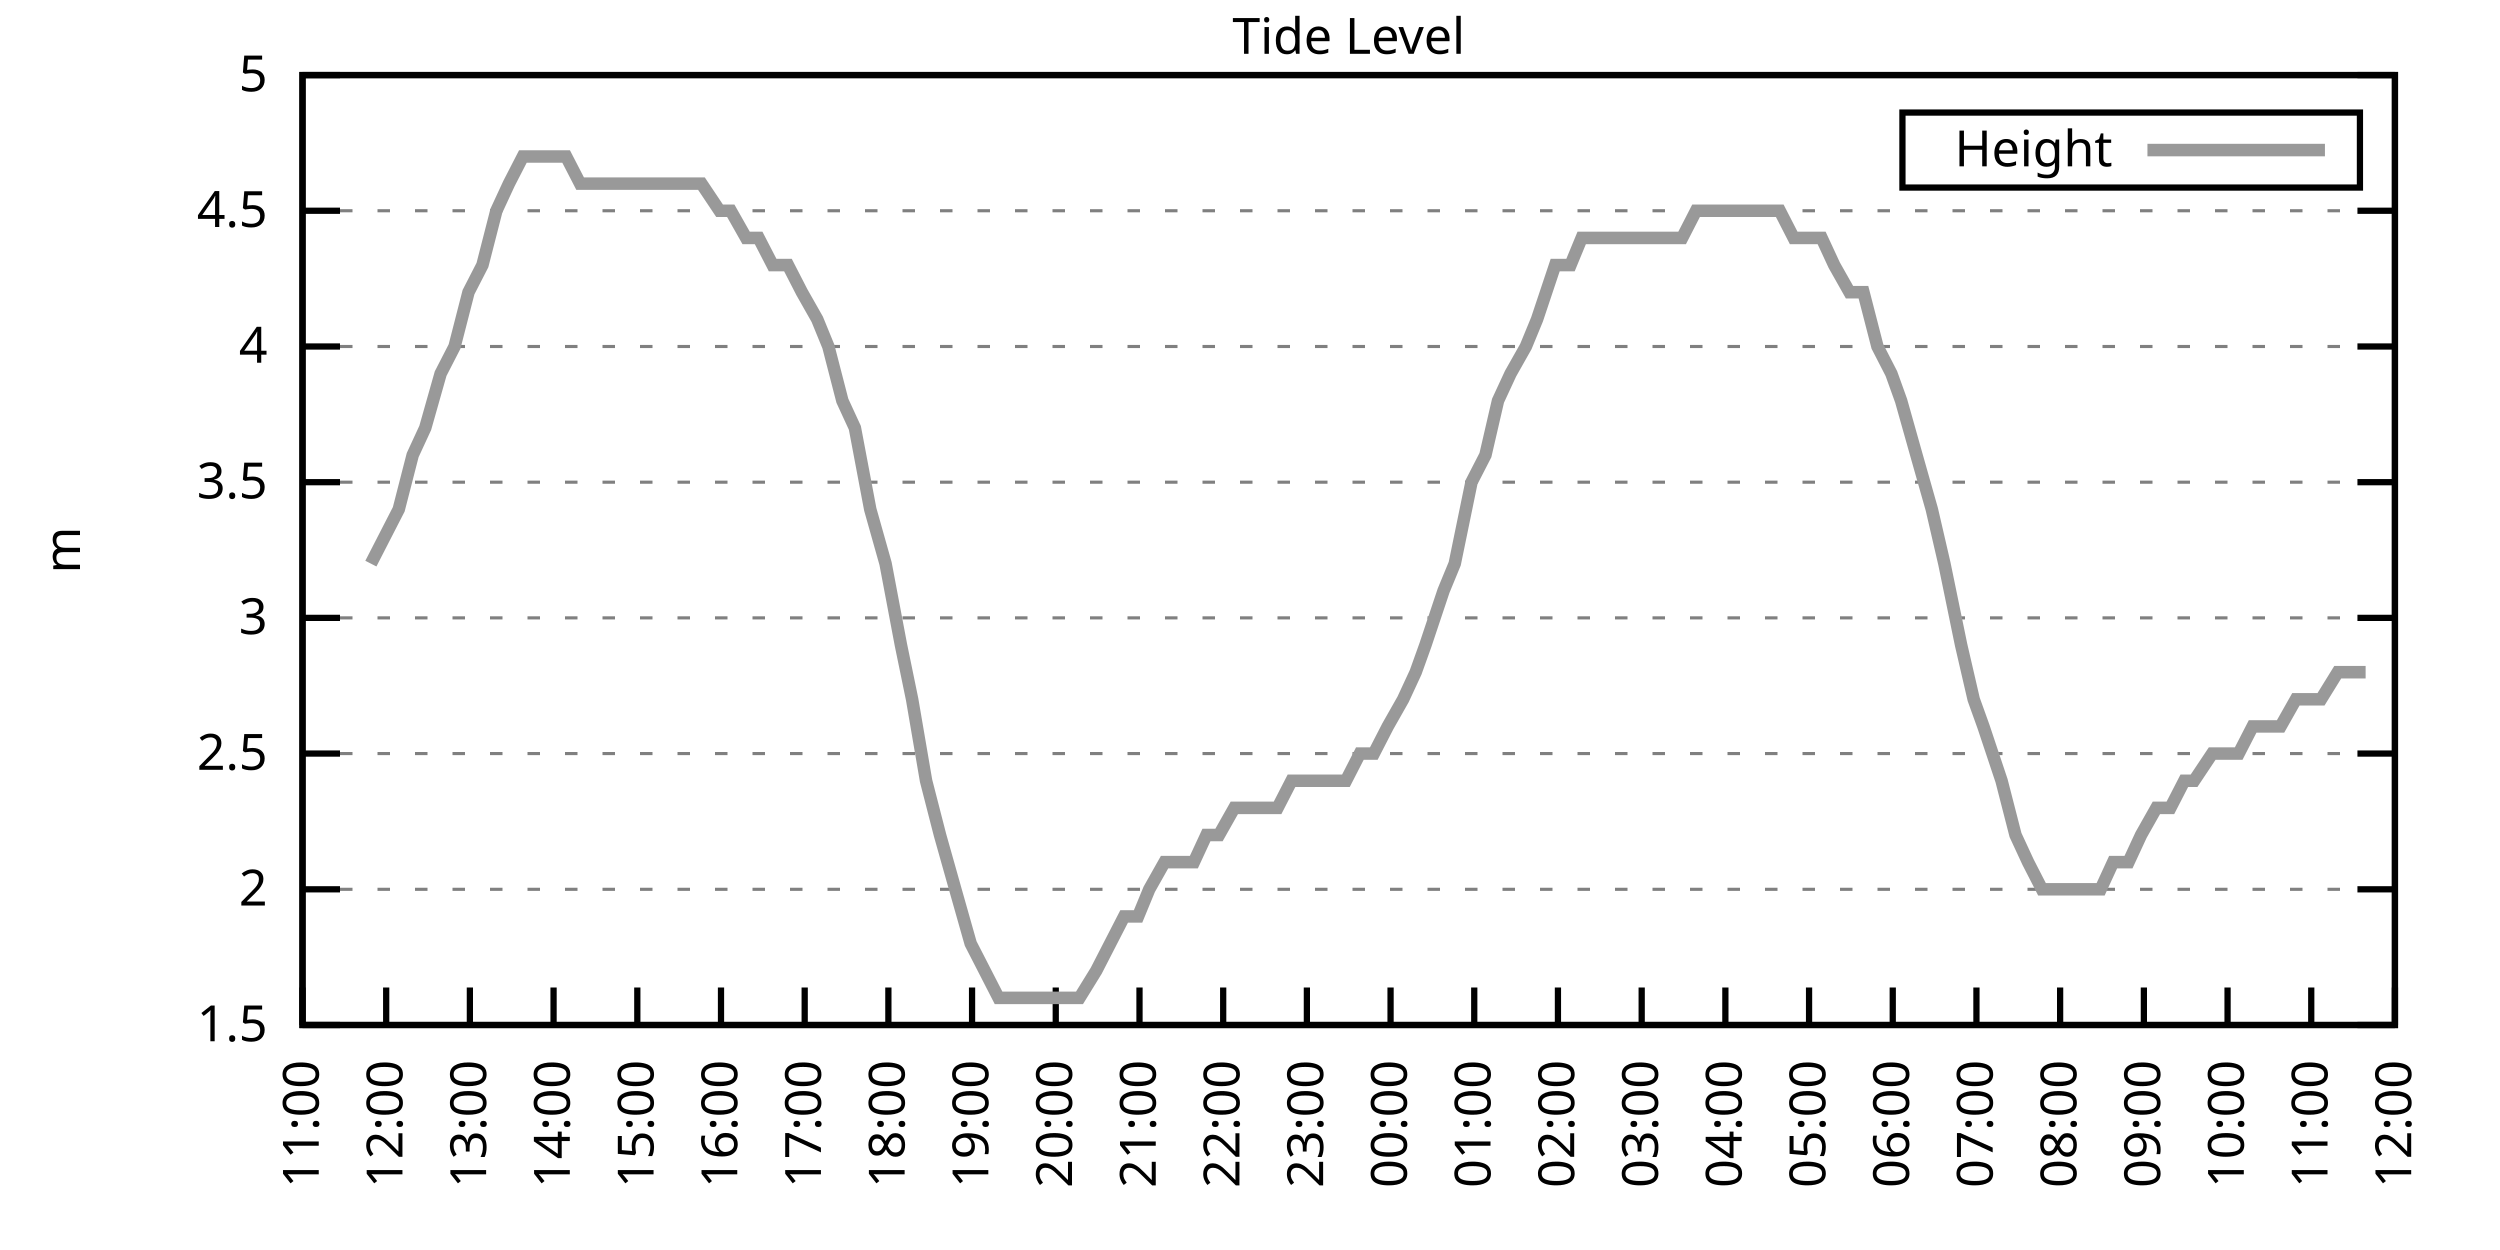
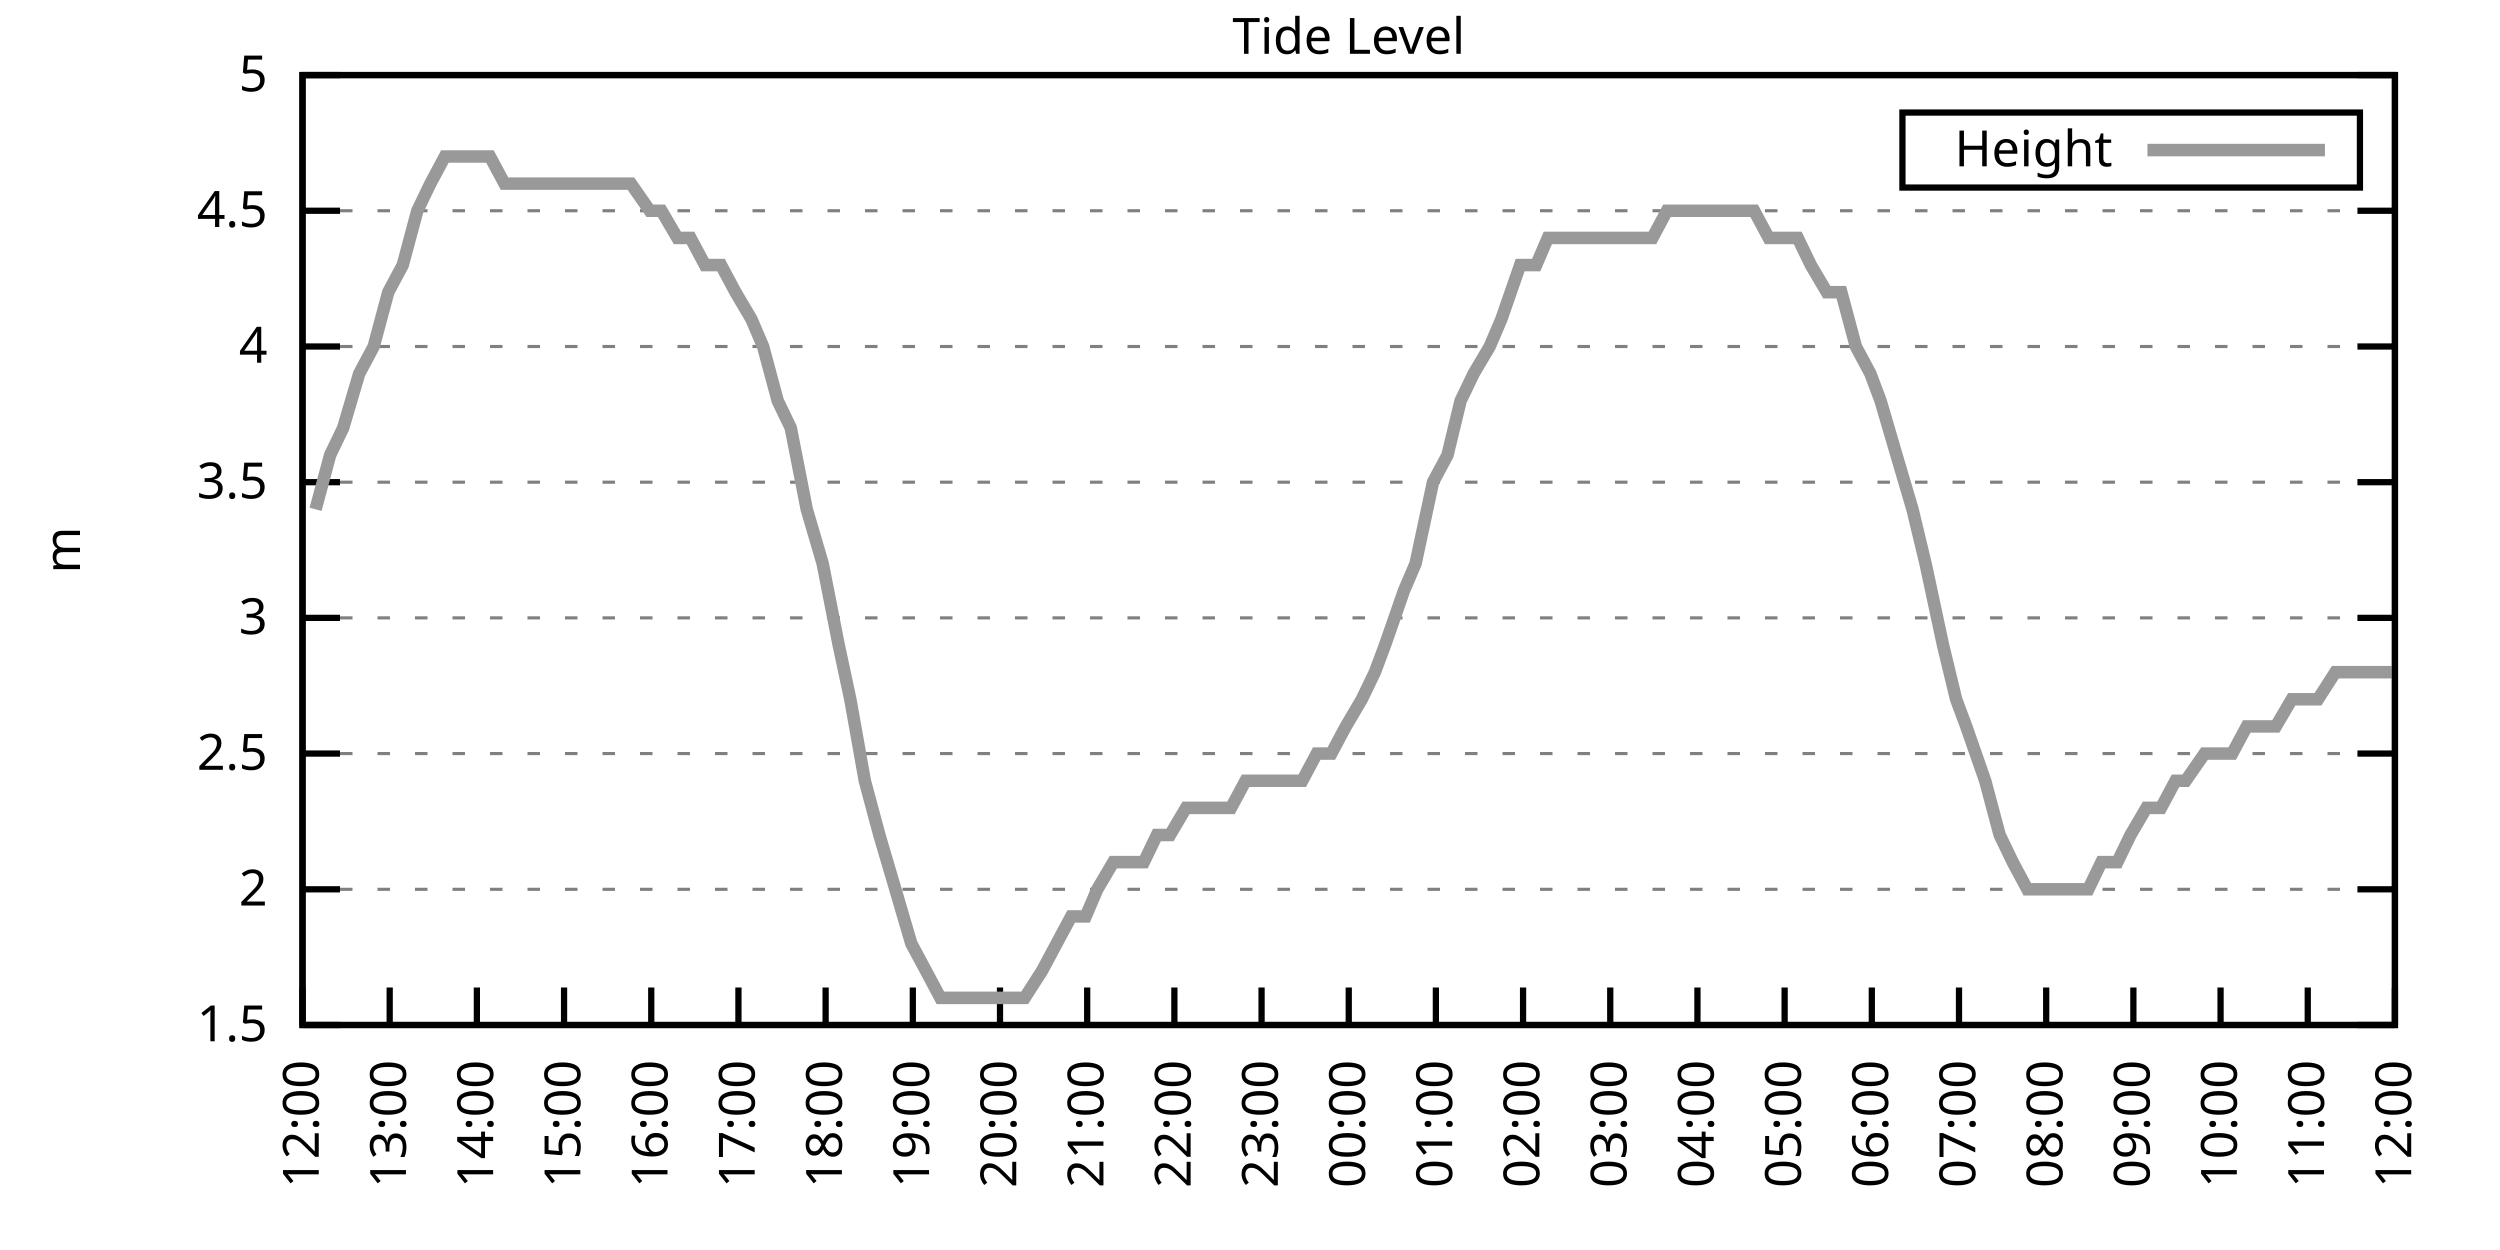
<svg xmlns="http://www.w3.org/2000/svg" xmlns:xlink="http://www.w3.org/1999/xlink" width="400" height="200" viewBox="0 0 400 200">
  <g id="gnuplot_canvas">
    <rect x="0" y="0" width="400" height="200" fill="none" />
    <defs>
      <circle id="gpDot" r="0.5" stroke-width="0.5" stroke="currentColor" />
      <path id="gpPt0" stroke-width="0.333" stroke="currentColor" d="M-1,0 h2 M0,-1 v2" />
      <path id="gpPt1" stroke-width="0.333" stroke="currentColor" d="M-1,-1 L1,1 M1,-1 L-1,1" />
      <path id="gpPt2" stroke-width="0.333" stroke="currentColor" d="M-1,0 L1,0 M0,-1 L0,1 M-1,-1 L1,1 M-1,1 L1,-1" />
      <rect id="gpPt3" stroke-width="0.333" stroke="currentColor" x="-1" y="-1" width="2" height="2" />
      <rect id="gpPt4" stroke-width="0.333" stroke="currentColor" fill="currentColor" x="-1" y="-1" width="2" height="2" />
      <circle id="gpPt5" stroke-width="0.333" stroke="currentColor" cx="0" cy="0" r="1" />
      <use xlink:href="#gpPt5" id="gpPt6" fill="currentColor" stroke="none" />
      <path id="gpPt7" stroke-width="0.333" stroke="currentColor" d="M0,-1.33 L-1.33,0.67 L1.33,0.67 z" />
      <use xlink:href="#gpPt7" id="gpPt8" fill="currentColor" stroke="none" />
      <use xlink:href="#gpPt7" id="gpPt9" stroke="currentColor" transform="rotate(180)" />
      <use xlink:href="#gpPt9" id="gpPt10" fill="currentColor" stroke="none" />
      <use xlink:href="#gpPt3" id="gpPt11" stroke="currentColor" transform="rotate(45)" />
      <use xlink:href="#gpPt11" id="gpPt12" fill="currentColor" stroke="none" />
      <path id="gpPt13" stroke-width="0.333" stroke="currentColor" d="M0,1.330 L1.265,0.411 L0.782,-1.067 L-0.782,-1.076 L-1.265,0.411 z" />
      <use xlink:href="#gpPt13" id="gpPt14" fill="currentColor" stroke="none" />
      <filter id="textbox" filterUnits="objectBoundingBox" x="0" y="0" height="1" width="1">
        <feFlood flood-color="white" flood-opacity="1" result="bgnd" />
        <feComposite in="SourceGraphic" in2="bgnd" operator="atop" />
      </filter>
      <filter id="greybox" filterUnits="objectBoundingBox" x="0" y="0" height="1" width="1">
        <feFlood flood-color="lightgrey" flood-opacity="1" result="grey" />
        <feComposite in="SourceGraphic" in2="grey" operator="atop" />
      </filter>
    </defs>
    <g fill="none" color="white" stroke="currentColor" stroke-width="1.00" stroke-linecap="butt" stroke-linejoin="miter">
</g>
    <g fill="none" color="black" stroke="currentColor" stroke-width="1.00" stroke-linecap="butt" stroke-linejoin="miter">
      <g stroke="none" shape-rendering="crispEdges">
        <polygon fill="rgb(255, 255, 255)" points="48.40,164.00 383.18,164.00 383.18,12.02 48.40,12.02 " />
      </g>
    </g>
    <g fill="none" color="black" stroke="currentColor" stroke-width="1.00" stroke-linecap="butt" stroke-linejoin="miter">
</g>
    <g fill="none" color="black" stroke="black" stroke-width="0.50" stroke-linecap="butt" stroke-linejoin="miter">
</g>
    <g fill="none" color="gray" stroke="currentColor" stroke-width="0.50" stroke-linecap="butt" stroke-linejoin="miter">
      <path stroke="gray" stroke-dasharray="2,4" class="gridline" d="M48.40,164.00 L383.19,164.00  " />
    </g>
    <g fill="none" color="gray" stroke="gray" stroke-width="1.00" stroke-linecap="butt" stroke-linejoin="miter">
</g>
    <g fill="none" color="black" stroke="currentColor" stroke-width="1.00" stroke-linecap="butt" stroke-linejoin="miter">
      <path stroke="black" d="M48.40,164.00 L54.40,164.00 M383.19,164.00 L377.19,164.00  " />
      <g transform="translate(42.80,166.60)" stroke="none" fill="black" font-family="Sans" font-size="8.00" text-anchor="end">
        <text>
          <tspan font-family="Sans"> 1.5</tspan>
        </text>
      </g>
    </g>
    <g fill="none" color="black" stroke="currentColor" stroke-width="1.00" stroke-linecap="butt" stroke-linejoin="miter">
</g>
    <g fill="none" color="black" stroke="black" stroke-width="0.50" stroke-linecap="butt" stroke-linejoin="miter">
</g>
    <g fill="none" color="gray" stroke="currentColor" stroke-width="0.50" stroke-linecap="butt" stroke-linejoin="miter">
      <path stroke="gray" stroke-dasharray="2,4" class="gridline" d="M48.40,142.29 L383.19,142.29  " />
    </g>
    <g fill="none" color="gray" stroke="gray" stroke-width="1.00" stroke-linecap="butt" stroke-linejoin="miter">
</g>
    <g fill="none" color="black" stroke="currentColor" stroke-width="1.00" stroke-linecap="butt" stroke-linejoin="miter">
      <path stroke="black" d="M48.40,142.29 L54.40,142.29 M383.19,142.29 L377.19,142.29  " />
      <g transform="translate(42.80,144.89)" stroke="none" fill="black" font-family="Sans" font-size="8.00" text-anchor="end">
        <text>
          <tspan font-family="Sans"> 2</tspan>
        </text>
      </g>
    </g>
    <g fill="none" color="black" stroke="currentColor" stroke-width="1.00" stroke-linecap="butt" stroke-linejoin="miter">
</g>
    <g fill="none" color="black" stroke="black" stroke-width="0.50" stroke-linecap="butt" stroke-linejoin="miter">
</g>
    <g fill="none" color="gray" stroke="currentColor" stroke-width="0.50" stroke-linecap="butt" stroke-linejoin="miter">
      <path stroke="gray" stroke-dasharray="2,4" class="gridline" d="M48.40,120.57 L383.19,120.57  " />
    </g>
    <g fill="none" color="gray" stroke="gray" stroke-width="1.00" stroke-linecap="butt" stroke-linejoin="miter">
</g>
    <g fill="none" color="black" stroke="currentColor" stroke-width="1.00" stroke-linecap="butt" stroke-linejoin="miter">
      <path stroke="black" d="M48.40,120.57 L54.40,120.57 M383.19,120.57 L377.19,120.57  " />
      <g transform="translate(42.80,123.17)" stroke="none" fill="black" font-family="Sans" font-size="8.00" text-anchor="end">
        <text>
          <tspan font-family="Sans"> 2.5</tspan>
        </text>
      </g>
    </g>
    <g fill="none" color="black" stroke="currentColor" stroke-width="1.00" stroke-linecap="butt" stroke-linejoin="miter">
</g>
    <g fill="none" color="black" stroke="black" stroke-width="0.50" stroke-linecap="butt" stroke-linejoin="miter">
</g>
    <g fill="none" color="gray" stroke="currentColor" stroke-width="0.50" stroke-linecap="butt" stroke-linejoin="miter">
      <path stroke="gray" stroke-dasharray="2,4" class="gridline" d="M48.40,98.86 L383.19,98.86  " />
    </g>
    <g fill="none" color="gray" stroke="gray" stroke-width="1.00" stroke-linecap="butt" stroke-linejoin="miter">
</g>
    <g fill="none" color="black" stroke="currentColor" stroke-width="1.00" stroke-linecap="butt" stroke-linejoin="miter">
      <path stroke="black" d="M48.40,98.86 L54.40,98.86 M383.19,98.86 L377.19,98.86  " />
      <g transform="translate(42.80,101.46)" stroke="none" fill="black" font-family="Sans" font-size="8.00" text-anchor="end">
        <text>
          <tspan font-family="Sans"> 3</tspan>
        </text>
      </g>
    </g>
    <g fill="none" color="black" stroke="currentColor" stroke-width="1.00" stroke-linecap="butt" stroke-linejoin="miter">
</g>
    <g fill="none" color="black" stroke="black" stroke-width="0.50" stroke-linecap="butt" stroke-linejoin="miter">
</g>
    <g fill="none" color="gray" stroke="currentColor" stroke-width="0.50" stroke-linecap="butt" stroke-linejoin="miter">
      <path stroke="gray" stroke-dasharray="2,4" class="gridline" d="M48.40,77.15 L383.19,77.15  " />
    </g>
    <g fill="none" color="gray" stroke="gray" stroke-width="1.00" stroke-linecap="butt" stroke-linejoin="miter">
</g>
    <g fill="none" color="black" stroke="currentColor" stroke-width="1.00" stroke-linecap="butt" stroke-linejoin="miter">
      <path stroke="black" d="M48.40,77.15 L54.40,77.15 M383.19,77.15 L377.19,77.15  " />
      <g transform="translate(42.80,79.75)" stroke="none" fill="black" font-family="Sans" font-size="8.00" text-anchor="end">
        <text>
          <tspan font-family="Sans"> 3.5</tspan>
        </text>
      </g>
    </g>
    <g fill="none" color="black" stroke="currentColor" stroke-width="1.00" stroke-linecap="butt" stroke-linejoin="miter">
</g>
    <g fill="none" color="black" stroke="black" stroke-width="0.50" stroke-linecap="butt" stroke-linejoin="miter">
</g>
    <g fill="none" color="gray" stroke="currentColor" stroke-width="0.50" stroke-linecap="butt" stroke-linejoin="miter">
      <path stroke="gray" stroke-dasharray="2,4" class="gridline" d="M48.40,55.44 L383.19,55.44  " />
    </g>
    <g fill="none" color="gray" stroke="gray" stroke-width="1.00" stroke-linecap="butt" stroke-linejoin="miter">
</g>
    <g fill="none" color="black" stroke="currentColor" stroke-width="1.00" stroke-linecap="butt" stroke-linejoin="miter">
      <path stroke="black" d="M48.40,55.44 L54.40,55.44 M383.19,55.44 L377.19,55.44  " />
      <g transform="translate(42.80,58.04)" stroke="none" fill="black" font-family="Sans" font-size="8.00" text-anchor="end">
        <text>
          <tspan font-family="Sans"> 4</tspan>
        </text>
      </g>
    </g>
    <g fill="none" color="black" stroke="currentColor" stroke-width="1.00" stroke-linecap="butt" stroke-linejoin="miter">
</g>
    <g fill="none" color="black" stroke="black" stroke-width="0.50" stroke-linecap="butt" stroke-linejoin="miter">
</g>
    <g fill="none" color="gray" stroke="currentColor" stroke-width="0.50" stroke-linecap="butt" stroke-linejoin="miter">
      <path stroke="gray" stroke-dasharray="2,4" class="gridline" d="M48.40,33.72 L383.19,33.72  " />
    </g>
    <g fill="none" color="gray" stroke="gray" stroke-width="1.00" stroke-linecap="butt" stroke-linejoin="miter">
</g>
    <g fill="none" color="black" stroke="currentColor" stroke-width="1.00" stroke-linecap="butt" stroke-linejoin="miter">
      <path stroke="black" d="M48.40,33.72 L54.40,33.72 M383.19,33.72 L377.19,33.72  " />
      <g transform="translate(42.80,36.32)" stroke="none" fill="black" font-family="Sans" font-size="8.00" text-anchor="end">
        <text>
          <tspan font-family="Sans"> 4.5</tspan>
        </text>
      </g>
    </g>
    <g fill="none" color="black" stroke="currentColor" stroke-width="1.00" stroke-linecap="butt" stroke-linejoin="miter">
</g>
    <g fill="none" color="black" stroke="black" stroke-width="0.50" stroke-linecap="butt" stroke-linejoin="miter">
</g>
    <g fill="none" color="gray" stroke="currentColor" stroke-width="0.50" stroke-linecap="butt" stroke-linejoin="miter">
      <path stroke="gray" stroke-dasharray="2,4" class="gridline" d="M48.40,12.01 L383.19,12.01  " />
    </g>
    <g fill="none" color="gray" stroke="gray" stroke-width="1.00" stroke-linecap="butt" stroke-linejoin="miter">
</g>
    <g fill="none" color="black" stroke="currentColor" stroke-width="1.00" stroke-linecap="butt" stroke-linejoin="miter">
      <path stroke="black" d="M48.40,12.01 L54.40,12.01 M383.19,12.01 L377.19,12.01  " />
      <g transform="translate(42.80,14.61)" stroke="none" fill="black" font-family="Sans" font-size="8.00" text-anchor="end">
        <text>
          <tspan font-family="Sans"> 5</tspan>
        </text>
      </g>
    </g>
    <g fill="none" color="black" stroke="currentColor" stroke-width="1.00" stroke-linecap="butt" stroke-linejoin="miter">
      <path stroke="black" d="M48.40,164.00 L48.40,158.00  " />
      <g transform="translate(51.00,169.60) rotate(270.00)" stroke="none" fill="black" font-family="Sans" font-size="8.00" text-anchor="end">
        <text>
-           <tspan font-family="Sans">11:00</tspan>
-         </text>
-       </g>
-     </g>
-     <g fill="none" color="black" stroke="currentColor" stroke-width="1.00" stroke-linecap="butt" stroke-linejoin="miter">
-       <path stroke="black" d="M61.79,164.00 L61.79,158.00  " />
-       <g transform="translate(64.39,169.60) rotate(270.00)" stroke="none" fill="black" font-family="Sans" font-size="8.00" text-anchor="end">
-         <text>
          <tspan font-family="Sans">12:00</tspan>
        </text>
      </g>
    </g>
    <g fill="none" color="black" stroke="currentColor" stroke-width="1.00" stroke-linecap="butt" stroke-linejoin="miter">
-       <path stroke="black" d="M75.18,164.00 L75.18,158.00  " />
-       <g transform="translate(77.78,169.60) rotate(270.00)" stroke="none" fill="black" font-family="Sans" font-size="8.00" text-anchor="end">
+       <path stroke="black" d="M62.35,164.00 L62.35,158.00  " />
+       <g transform="translate(64.95,169.60) rotate(270.00)" stroke="none" fill="black" font-family="Sans" font-size="8.00" text-anchor="end">
        <text>
          <tspan font-family="Sans">13:00</tspan>
        </text>
      </g>
    </g>
    <g fill="none" color="black" stroke="currentColor" stroke-width="1.00" stroke-linecap="butt" stroke-linejoin="miter">
-       <path stroke="black" d="M88.57,164.00 L88.57,158.00  " />
-       <g transform="translate(91.17,169.60) rotate(270.00)" stroke="none" fill="black" font-family="Sans" font-size="8.00" text-anchor="end">
+       <path stroke="black" d="M76.30,164.00 L76.30,158.00  " />
+       <g transform="translate(78.90,169.60) rotate(270.00)" stroke="none" fill="black" font-family="Sans" font-size="8.00" text-anchor="end">
        <text>
          <tspan font-family="Sans">14:00</tspan>
        </text>
      </g>
    </g>
    <g fill="none" color="black" stroke="currentColor" stroke-width="1.00" stroke-linecap="butt" stroke-linejoin="miter">
-       <path stroke="black" d="M101.97,164.00 L101.97,158.00  " />
-       <g transform="translate(104.57,169.60) rotate(270.00)" stroke="none" fill="black" font-family="Sans" font-size="8.00" text-anchor="end">
+       <path stroke="black" d="M90.25,164.00 L90.25,158.00  " />
+       <g transform="translate(92.85,169.60) rotate(270.00)" stroke="none" fill="black" font-family="Sans" font-size="8.00" text-anchor="end">
        <text>
          <tspan font-family="Sans">15:00</tspan>
        </text>
      </g>
    </g>
    <g fill="none" color="black" stroke="currentColor" stroke-width="1.00" stroke-linecap="butt" stroke-linejoin="miter">
-       <path stroke="black" d="M115.36,164.00 L115.36,158.00  " />
-       <g transform="translate(117.96,169.60) rotate(270.00)" stroke="none" fill="black" font-family="Sans" font-size="8.00" text-anchor="end">
+       <path stroke="black" d="M104.20,164.00 L104.20,158.00  " />
+       <g transform="translate(106.80,169.60) rotate(270.00)" stroke="none" fill="black" font-family="Sans" font-size="8.00" text-anchor="end">
        <text>
          <tspan font-family="Sans">16:00</tspan>
        </text>
      </g>
    </g>
    <g fill="none" color="black" stroke="currentColor" stroke-width="1.00" stroke-linecap="butt" stroke-linejoin="miter">
-       <path stroke="black" d="M128.75,164.00 L128.75,158.00  " />
-       <g transform="translate(131.35,169.60) rotate(270.00)" stroke="none" fill="black" font-family="Sans" font-size="8.00" text-anchor="end">
+       <path stroke="black" d="M118.15,164.00 L118.15,158.00  " />
+       <g transform="translate(120.75,169.60) rotate(270.00)" stroke="none" fill="black" font-family="Sans" font-size="8.00" text-anchor="end">
        <text>
          <tspan font-family="Sans">17:00</tspan>
        </text>
      </g>
    </g>
    <g fill="none" color="black" stroke="currentColor" stroke-width="1.00" stroke-linecap="butt" stroke-linejoin="miter">
-       <path stroke="black" d="M142.14,164.00 L142.14,158.00  " />
-       <g transform="translate(144.74,169.60) rotate(270.00)" stroke="none" fill="black" font-family="Sans" font-size="8.00" text-anchor="end">
+       <path stroke="black" d="M132.10,164.00 L132.10,158.00  " />
+       <g transform="translate(134.70,169.60) rotate(270.00)" stroke="none" fill="black" font-family="Sans" font-size="8.00" text-anchor="end">
        <text>
          <tspan font-family="Sans">18:00</tspan>
        </text>
      </g>
    </g>
    <g fill="none" color="black" stroke="currentColor" stroke-width="1.00" stroke-linecap="butt" stroke-linejoin="miter">
-       <path stroke="black" d="M155.53,164.00 L155.53,158.00  " />
-       <g transform="translate(158.13,169.60) rotate(270.00)" stroke="none" fill="black" font-family="Sans" font-size="8.00" text-anchor="end">
+       <path stroke="black" d="M146.05,164.00 L146.05,158.00  " />
+       <g transform="translate(148.65,169.60) rotate(270.00)" stroke="none" fill="black" font-family="Sans" font-size="8.00" text-anchor="end">
        <text>
          <tspan font-family="Sans">19:00</tspan>
        </text>
      </g>
    </g>
    <g fill="none" color="black" stroke="currentColor" stroke-width="1.00" stroke-linecap="butt" stroke-linejoin="miter">
-       <path stroke="black" d="M168.92,164.00 L168.92,158.00  " />
-       <g transform="translate(171.52,169.60) rotate(270.00)" stroke="none" fill="black" font-family="Sans" font-size="8.00" text-anchor="end">
+       <path stroke="black" d="M160.00,164.00 L160.00,158.00  " />
+       <g transform="translate(162.60,169.60) rotate(270.00)" stroke="none" fill="black" font-family="Sans" font-size="8.00" text-anchor="end">
        <text>
          <tspan font-family="Sans">20:00</tspan>
        </text>
      </g>
    </g>
    <g fill="none" color="black" stroke="currentColor" stroke-width="1.00" stroke-linecap="butt" stroke-linejoin="miter">
-       <path stroke="black" d="M182.32,164.00 L182.32,158.00  " />
-       <g transform="translate(184.92,169.60) rotate(270.00)" stroke="none" fill="black" font-family="Sans" font-size="8.00" text-anchor="end">
+       <path stroke="black" d="M173.95,164.00 L173.95,158.00  " />
+       <g transform="translate(176.55,169.60) rotate(270.00)" stroke="none" fill="black" font-family="Sans" font-size="8.00" text-anchor="end">
        <text>
          <tspan font-family="Sans">21:00</tspan>
        </text>
      </g>
    </g>
    <g fill="none" color="black" stroke="currentColor" stroke-width="1.00" stroke-linecap="butt" stroke-linejoin="miter">
-       <path stroke="black" d="M195.71,164.00 L195.71,158.00  " />
-       <g transform="translate(198.31,169.60) rotate(270.00)" stroke="none" fill="black" font-family="Sans" font-size="8.00" text-anchor="end">
+       <path stroke="black" d="M187.90,164.00 L187.90,158.00  " />
+       <g transform="translate(190.50,169.60) rotate(270.00)" stroke="none" fill="black" font-family="Sans" font-size="8.00" text-anchor="end">
        <text>
          <tspan font-family="Sans">22:00</tspan>
        </text>
      </g>
    </g>
    <g fill="none" color="black" stroke="currentColor" stroke-width="1.00" stroke-linecap="butt" stroke-linejoin="miter">
-       <path stroke="black" d="M209.10,164.00 L209.10,158.00  " />
-       <g transform="translate(211.70,169.60) rotate(270.00)" stroke="none" fill="black" font-family="Sans" font-size="8.00" text-anchor="end">
+       <path stroke="black" d="M201.85,164.00 L201.85,158.00  " />
+       <g transform="translate(204.45,169.60) rotate(270.00)" stroke="none" fill="black" font-family="Sans" font-size="8.00" text-anchor="end">
        <text>
          <tspan font-family="Sans">23:00</tspan>
        </text>
      </g>
    </g>
    <g fill="none" color="black" stroke="currentColor" stroke-width="1.00" stroke-linecap="butt" stroke-linejoin="miter">
-       <path stroke="black" d="M222.49,164.00 L222.49,158.00  " />
-       <g transform="translate(225.09,169.60) rotate(270.00)" stroke="none" fill="black" font-family="Sans" font-size="8.00" text-anchor="end">
+       <path stroke="black" d="M215.80,164.00 L215.80,158.00  " />
+       <g transform="translate(218.40,169.60) rotate(270.00)" stroke="none" fill="black" font-family="Sans" font-size="8.00" text-anchor="end">
        <text>
          <tspan font-family="Sans">00:00</tspan>
        </text>
      </g>
    </g>
    <g fill="none" color="black" stroke="currentColor" stroke-width="1.00" stroke-linecap="butt" stroke-linejoin="miter">
-       <path stroke="black" d="M235.88,164.00 L235.88,158.00  " />
-       <g transform="translate(238.48,169.60) rotate(270.00)" stroke="none" fill="black" font-family="Sans" font-size="8.00" text-anchor="end">
+       <path stroke="black" d="M229.74,164.00 L229.74,158.00  " />
+       <g transform="translate(232.34,169.60) rotate(270.00)" stroke="none" fill="black" font-family="Sans" font-size="8.00" text-anchor="end">
        <text>
          <tspan font-family="Sans">01:00</tspan>
        </text>
      </g>
    </g>
    <g fill="none" color="black" stroke="currentColor" stroke-width="1.00" stroke-linecap="butt" stroke-linejoin="miter">
-       <path stroke="black" d="M249.27,164.00 L249.27,158.00  " />
-       <g transform="translate(251.87,169.60) rotate(270.00)" stroke="none" fill="black" font-family="Sans" font-size="8.00" text-anchor="end">
+       <path stroke="black" d="M243.69,164.00 L243.69,158.00  " />
+       <g transform="translate(246.29,169.60) rotate(270.00)" stroke="none" fill="black" font-family="Sans" font-size="8.00" text-anchor="end">
        <text>
          <tspan font-family="Sans">02:00</tspan>
        </text>
      </g>
    </g>
    <g fill="none" color="black" stroke="currentColor" stroke-width="1.00" stroke-linecap="butt" stroke-linejoin="miter">
-       <path stroke="black" d="M262.67,164.00 L262.67,158.00  " />
-       <g transform="translate(265.27,169.60) rotate(270.00)" stroke="none" fill="black" font-family="Sans" font-size="8.00" text-anchor="end">
+       <path stroke="black" d="M257.64,164.00 L257.64,158.00  " />
+       <g transform="translate(260.24,169.60) rotate(270.00)" stroke="none" fill="black" font-family="Sans" font-size="8.00" text-anchor="end">
        <text>
          <tspan font-family="Sans">03:00</tspan>
        </text>
      </g>
    </g>
    <g fill="none" color="black" stroke="currentColor" stroke-width="1.00" stroke-linecap="butt" stroke-linejoin="miter">
-       <path stroke="black" d="M276.06,164.00 L276.06,158.00  " />
-       <g transform="translate(278.66,169.60) rotate(270.00)" stroke="none" fill="black" font-family="Sans" font-size="8.00" text-anchor="end">
+       <path stroke="black" d="M271.59,164.00 L271.59,158.00  " />
+       <g transform="translate(274.19,169.60) rotate(270.00)" stroke="none" fill="black" font-family="Sans" font-size="8.00" text-anchor="end">
        <text>
          <tspan font-family="Sans">04:00</tspan>
        </text>
      </g>
    </g>
    <g fill="none" color="black" stroke="currentColor" stroke-width="1.00" stroke-linecap="butt" stroke-linejoin="miter">
-       <path stroke="black" d="M289.45,164.00 L289.45,158.00  " />
-       <g transform="translate(292.05,169.60) rotate(270.00)" stroke="none" fill="black" font-family="Sans" font-size="8.00" text-anchor="end">
+       <path stroke="black" d="M285.54,164.00 L285.54,158.00  " />
+       <g transform="translate(288.14,169.60) rotate(270.00)" stroke="none" fill="black" font-family="Sans" font-size="8.00" text-anchor="end">
        <text>
          <tspan font-family="Sans">05:00</tspan>
        </text>
      </g>
    </g>
    <g fill="none" color="black" stroke="currentColor" stroke-width="1.00" stroke-linecap="butt" stroke-linejoin="miter">
-       <path stroke="black" d="M302.84,164.00 L302.84,158.00  " />
-       <g transform="translate(305.44,169.60) rotate(270.00)" stroke="none" fill="black" font-family="Sans" font-size="8.00" text-anchor="end">
+       <path stroke="black" d="M299.49,164.00 L299.49,158.00  " />
+       <g transform="translate(302.09,169.60) rotate(270.00)" stroke="none" fill="black" font-family="Sans" font-size="8.00" text-anchor="end">
        <text>
          <tspan font-family="Sans">06:00</tspan>
        </text>
      </g>
    </g>
    <g fill="none" color="black" stroke="currentColor" stroke-width="1.00" stroke-linecap="butt" stroke-linejoin="miter">
-       <path stroke="black" d="M316.23,164.00 L316.23,158.00  " />
-       <g transform="translate(318.83,169.60) rotate(270.00)" stroke="none" fill="black" font-family="Sans" font-size="8.00" text-anchor="end">
+       <path stroke="black" d="M313.44,164.00 L313.44,158.00  " />
+       <g transform="translate(316.04,169.60) rotate(270.00)" stroke="none" fill="black" font-family="Sans" font-size="8.00" text-anchor="end">
        <text>
          <tspan font-family="Sans">07:00</tspan>
        </text>
      </g>
    </g>
    <g fill="none" color="black" stroke="currentColor" stroke-width="1.00" stroke-linecap="butt" stroke-linejoin="miter">
-       <path stroke="black" d="M329.62,164.00 L329.62,158.00  " />
-       <g transform="translate(332.22,169.60) rotate(270.00)" stroke="none" fill="black" font-family="Sans" font-size="8.00" text-anchor="end">
+       <path stroke="black" d="M327.39,164.00 L327.39,158.00  " />
+       <g transform="translate(329.99,169.60) rotate(270.00)" stroke="none" fill="black" font-family="Sans" font-size="8.00" text-anchor="end">
        <text>
          <tspan font-family="Sans">08:00</tspan>
        </text>
      </g>
    </g>
    <g fill="none" color="black" stroke="currentColor" stroke-width="1.00" stroke-linecap="butt" stroke-linejoin="miter">
-       <path stroke="black" d="M343.02,164.00 L343.02,158.00  " />
-       <g transform="translate(345.62,169.60) rotate(270.00)" stroke="none" fill="black" font-family="Sans" font-size="8.00" text-anchor="end">
+       <path stroke="black" d="M341.34,164.00 L341.34,158.00  " />
+       <g transform="translate(343.94,169.60) rotate(270.00)" stroke="none" fill="black" font-family="Sans" font-size="8.00" text-anchor="end">
        <text>
          <tspan font-family="Sans">09:00</tspan>
        </text>
      </g>
    </g>
    <g fill="none" color="black" stroke="currentColor" stroke-width="1.00" stroke-linecap="butt" stroke-linejoin="miter">
-       <path stroke="black" d="M356.41,164.00 L356.41,158.00  " />
-       <g transform="translate(359.01,169.60) rotate(270.00)" stroke="none" fill="black" font-family="Sans" font-size="8.00" text-anchor="end">
+       <path stroke="black" d="M355.29,164.00 L355.29,158.00  " />
+       <g transform="translate(357.89,169.60) rotate(270.00)" stroke="none" fill="black" font-family="Sans" font-size="8.00" text-anchor="end">
        <text>
          <tspan font-family="Sans">10:00</tspan>
        </text>
      </g>
    </g>
    <g fill="none" color="black" stroke="currentColor" stroke-width="1.00" stroke-linecap="butt" stroke-linejoin="miter">
-       <path stroke="black" d="M369.80,164.00 L369.80,158.00  " />
-       <g transform="translate(372.40,169.60) rotate(270.00)" stroke="none" fill="black" font-family="Sans" font-size="8.00" text-anchor="end">
+       <path stroke="black" d="M369.24,164.00 L369.24,158.00  " />
+       <g transform="translate(371.84,169.60) rotate(270.00)" stroke="none" fill="black" font-family="Sans" font-size="8.00" text-anchor="end">
        <text>
          <tspan font-family="Sans">11:00</tspan>
        </text>
      </g>
    </g>
    <g fill="none" color="black" stroke="currentColor" stroke-width="1.00" stroke-linecap="butt" stroke-linejoin="miter">
      <path stroke="black" d="M383.19,164.00 L383.19,158.00  " />
      <g transform="translate(385.79,169.60) rotate(270.00)" stroke="none" fill="black" font-family="Sans" font-size="8.00" text-anchor="end">
        <text>
          <tspan font-family="Sans">12:00</tspan>
        </text>
      </g>
    </g>
    <g fill="none" color="black" stroke="currentColor" stroke-width="1.00" stroke-linecap="butt" stroke-linejoin="miter">
</g>
    <g fill="none" color="black" stroke="currentColor" stroke-width="1.00" stroke-linecap="butt" stroke-linejoin="miter">
      <path stroke="black" d="M48.40,12.01 L48.40,164.00 L383.19,164.00 L383.19,12.01 L48.40,12.01 Z  " />
    </g>
    <g fill="none" color="black" stroke="currentColor" stroke-width="1.00" stroke-linecap="butt" stroke-linejoin="miter">
</g>
    <g fill="none" color="black" stroke="currentColor" stroke-width="1.00" stroke-linecap="butt" stroke-linejoin="miter">
      <path stroke="black" d="M304.39,30.01 L304.39,18.01 L377.59,18.01 L377.59,30.01 L304.39,30.01 Z  " />
    </g>
    <g id="Tide_level_plot_1">
      <g fill="none" color="white" stroke="black" stroke-width="2.00" stroke-linecap="butt" stroke-linejoin="miter">
</g>
      <g fill="none" color="black" stroke="currentColor" stroke-width="2.00" stroke-linecap="butt" stroke-linejoin="miter">
        <g transform="translate(337.99,26.61)" stroke="none" fill="black" font-family="Sans" font-size="8.00" text-anchor="end">
          <text>
            <tspan font-family="Sans">Height</tspan>
          </text>
        </g>
      </g>
      <g fill="none" color="black" stroke="currentColor" stroke-width="2.00" stroke-linecap="butt" stroke-linejoin="miter">
-         <path stroke="rgb(153, 153, 153)" d="M343.59,24.01 L371.99,24.01 M59.34,90.18 L63.80,81.49 L66.03,72.81 L68.04,68.46 L70.50,59.78 L72.73,55.44   L74.96,46.75 L77.19,42.41 L79.42,33.72 L81.43,29.38 L83.66,25.04 L85.67,25.04 L88.35,25.04 L90.58,25.04   L92.82,29.38 L94.82,29.38 L96.83,29.38 L99.06,29.38 L101.74,29.38 L103.98,29.38 L106.21,29.38 L108.22,29.38   L110.67,29.38 L112.23,29.38 L115.13,33.72 L116.92,33.72 L119.38,38.07 L121.38,38.07 L123.62,42.41 L126.07,42.41   L128.30,46.75 L130.76,51.09 L132.54,55.44 L134.78,64.12 L136.78,68.46 L139.24,81.49 L141.69,90.18 L144.15,103.20   L145.94,111.89 L148.17,124.92 L150.40,133.60 L152.85,142.29 L155.31,150.97 L157.54,155.31 L159.77,159.66 L161.78,159.66   L164.01,159.66 L166.25,159.66 L168.48,159.66 L170.49,159.66 L172.72,159.66 L175.40,155.31 L177.63,150.97 L179.86,146.63   L182.09,146.63 L183.88,142.29 L186.33,137.94 L188.57,137.94 L191.02,137.94 L193.03,133.60 L195.04,133.60 L197.49,129.26   L199.95,129.26 L202.18,129.26 L204.41,129.26 L206.64,124.92 L208.65,124.92 L211.11,124.92 L212.89,124.92 L215.35,124.92   L217.58,120.57 L219.81,120.57 L222.04,116.23 L224.50,111.89 L226.51,107.55 L228.07,103.20 L230.97,94.52 L232.76,90.18   L235.44,77.15 L237.67,72.81 L239.68,64.12 L241.69,59.78 L244.14,55.44 L245.93,51.09 L248.83,42.41 L251.28,42.41   L253.07,38.07 L254.85,38.07 L257.53,38.07 L260.21,38.07 L261.77,38.07 L264.23,38.07 L266.91,38.07 L269.14,38.07   L271.37,33.72 L273.60,33.72 L275.61,33.72 L277.62,33.72 L280.30,33.72 L281.86,33.72 L284.76,33.72 L286.99,38.07   L289.23,38.07 L291.46,38.07 L293.47,42.41 L295.92,46.75 L298.15,46.75 L300.39,55.44 L302.62,59.78 L304.18,64.12   L306.63,72.81 L309.09,81.49 L311.10,90.18 L313.78,103.20 L315.79,111.89 L317.35,116.23 L320.25,124.92 L322.48,133.60   L324.49,137.94 L326.72,142.29 L329.18,142.29 L331.63,142.29 L333.86,142.29 L336.10,142.29 L338.10,137.94 L340.56,137.94   L342.57,133.60 L345.02,129.26 L347.26,129.26 L349.49,124.92 L351.05,124.92 L353.95,120.57 L355.51,120.57 L358.19,120.57   L360.42,116.23 L362.66,116.23 L364.89,116.23 L367.34,111.89 L369.58,111.89 L371.36,111.89 L374.04,107.55 L375.60,107.55   L378.50,107.55  " />
+         <path stroke="rgb(153, 153, 153)" d="M343.59,24.01 L371.99,24.01 M50.49,81.49 L52.82,72.81 L54.91,68.46 L57.47,59.78 L59.79,55.44 L62.12,46.75   L64.44,42.41 L66.77,33.72 L68.86,29.38 L71.18,25.04 L73.28,25.04 L76.07,25.04 L78.39,25.04 L80.72,29.38   L82.81,29.38 L84.90,29.38 L87.23,29.38 L90.02,29.38 L92.34,29.38 L94.67,29.38 L96.76,29.38 L99.32,29.38   L100.94,29.38 L103.97,33.72 L105.83,33.72 L108.38,38.07 L110.48,38.07 L112.80,42.41 L115.36,42.41 L117.68,46.75   L120.24,51.09 L122.10,55.44 L124.43,64.12 L126.52,68.46 L129.08,81.49 L131.63,90.18 L134.19,103.20 L136.05,111.89   L138.37,124.92 L140.70,133.60 L143.26,142.29 L145.81,150.97 L148.14,155.31 L150.46,159.66 L152.56,159.66 L154.88,159.66   L157.21,159.66 L159.53,159.66 L161.62,159.66 L163.95,159.66 L166.74,155.31 L169.06,150.97 L171.39,146.63 L173.71,146.63   L175.57,142.29 L178.13,137.94 L180.46,137.94 L183.01,137.94 L185.11,133.60 L187.20,133.60 L189.76,129.26 L192.31,129.26   L194.64,129.26 L196.96,129.26 L199.29,124.92 L201.38,124.92 L203.94,124.92 L205.80,124.92 L208.36,124.92 L210.68,120.57   L213.01,120.57 L215.33,116.23 L217.89,111.89 L219.98,107.55 L221.61,103.20 L224.63,94.52 L226.49,90.18 L229.28,77.15   L231.60,72.81 L233.70,64.12 L235.79,59.78 L238.35,55.44 L240.21,51.09 L243.23,42.41 L245.79,42.41 L247.65,38.07   L249.51,38.07 L252.30,38.07 L255.09,38.07 L256.71,38.07 L259.27,38.07 L262.06,38.07 L264.39,38.07 L266.71,33.72   L269.04,33.72 L271.13,33.72 L273.22,33.72 L276.01,33.72 L277.64,33.72 L280.66,33.72 L282.99,38.07 L285.31,38.07   L287.64,38.07 L289.73,42.41 L292.29,46.75 L294.61,46.75 L296.94,55.44 L299.26,59.78 L300.89,64.12 L303.44,72.81   L306.00,81.49 L308.09,90.18 L310.88,103.20 L312.98,111.89 L314.60,116.23 L317.63,124.92 L319.95,133.60 L322.04,137.94   L324.37,142.29 L326.93,142.29 L329.48,142.29 L331.81,142.29 L334.13,142.29 L336.23,137.94 L338.78,137.94 L340.88,133.60   L343.43,129.26 L345.76,129.26 L348.08,124.92 L349.71,124.92 L352.73,120.57 L354.36,120.57 L357.15,120.57 L359.48,116.23   L361.80,116.23 L364.13,116.23 L366.68,111.89 L369.01,111.89 L370.87,111.89 L373.66,107.55 L375.29,107.55 L378.31,107.55   L380.63,107.55 L382.73,107.55  " />
      </g>
    </g>
    <g fill="none" color="black" stroke="currentColor" stroke-width="2.00" stroke-linecap="butt" stroke-linejoin="miter">
</g>
    <g fill="none" color="black" stroke="black" stroke-width="1.00" stroke-linecap="butt" stroke-linejoin="miter">
</g>
    <g fill="none" color="black" stroke="currentColor" stroke-width="1.00" stroke-linecap="butt" stroke-linejoin="miter">
      <path stroke="black" d="M48.40,12.01 L48.40,164.00 L383.19,164.00 L383.19,12.01 L48.40,12.01 Z  " />
      <g transform="translate(12.80,88.01) rotate(270.00)" stroke="none" fill="black" font-family="Sans" font-size="8.00" text-anchor="middle">
        <text>
          <tspan font-family="Sans">m</tspan>
        </text>
      </g>
    </g>
    <g fill="none" color="black" stroke="currentColor" stroke-width="1.00" stroke-linecap="butt" stroke-linejoin="miter">
</g>
    <g fill="none" color="black" stroke="currentColor" stroke-width="1.00" stroke-linecap="butt" stroke-linejoin="miter">
      <g transform="translate(215.79,8.61)" stroke="none" fill="black" font-family="Sans" font-size="8.00" text-anchor="middle">
        <text>
          <tspan font-family="Sans">Tide Level</tspan>
        </text>
      </g>
    </g>
    <g fill="none" color="black" stroke="currentColor" stroke-width="1.00" stroke-linecap="butt" stroke-linejoin="miter">
</g>
  </g>
</svg>
